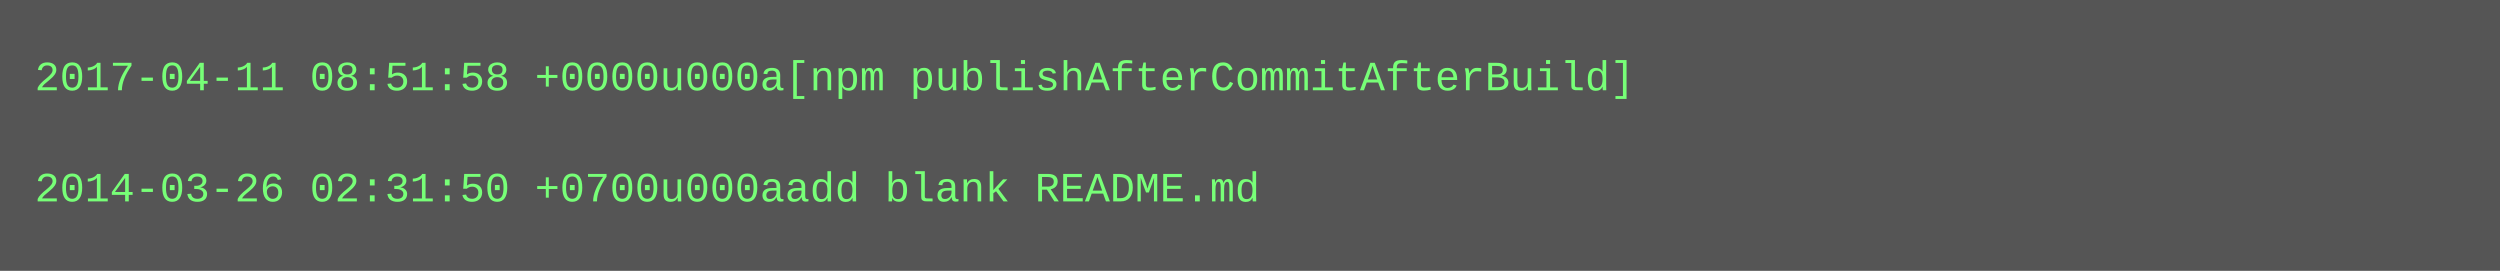
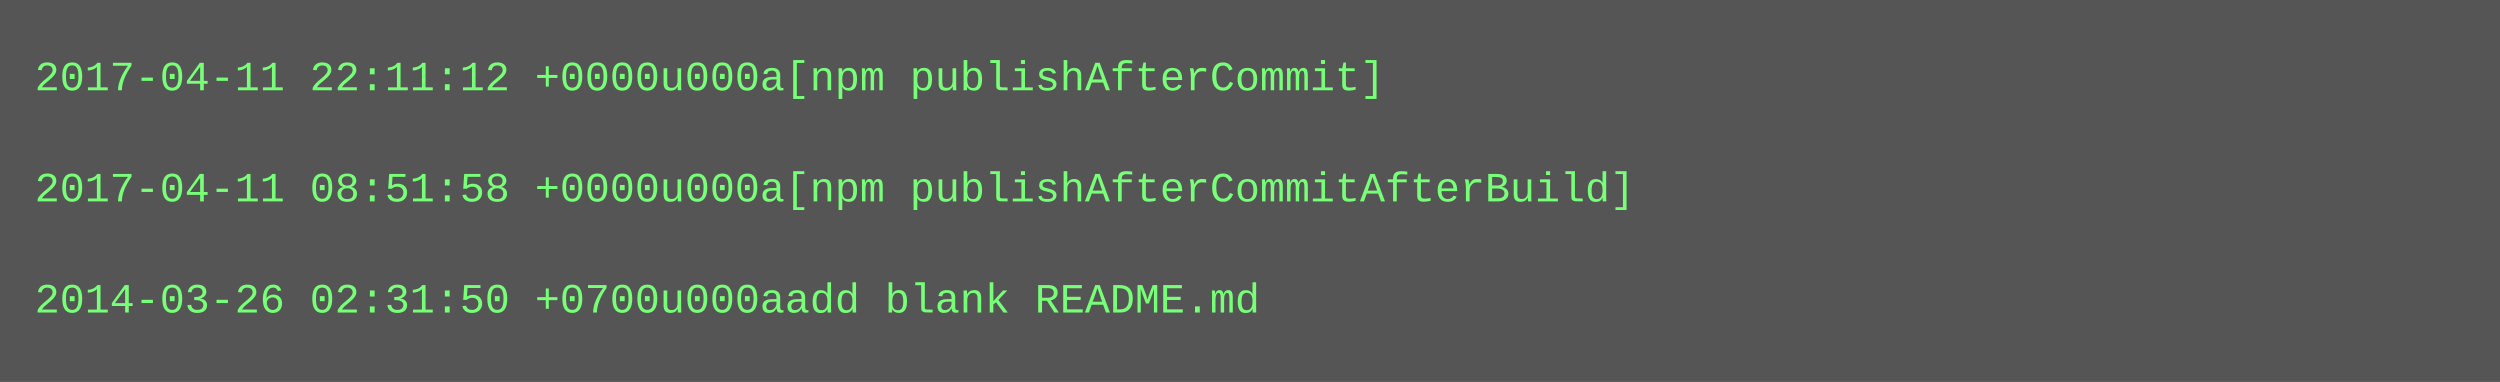
- <svg xmlns="http://www.w3.org/2000/svg" height="78" width="720">
-   <rect height="78" fill="#555" width="720" />
+ <svg xmlns="http://www.w3.org/2000/svg" height="110" width="720">
+   <rect height="110" fill="#555" width="720" />
  <text fill="#7f7" font-family="Courier New" font-size="12" xml:space="preserve">
-     <tspan x="10" y="26">2017-04-11 08:51:58 +0000u000a[npm publishAfterCommitAfterBuild]</tspan>
+     <tspan x="10" y="26">2017-04-11 22:11:12 +0000u000a[npm publishAfterCommit]</tspan>
    <tspan x="10" y="42" />
-     <tspan x="10" y="58">2014-03-26 02:31:50 +0700u000aadd blank README.md</tspan>
+     <tspan x="10" y="58">2017-04-11 08:51:58 +0000u000a[npm publishAfterCommitAfterBuild]</tspan>
+     <tspan x="10" y="74" />
+     <tspan x="10" y="90">2014-03-26 02:31:50 +0700u000aadd blank README.md</tspan>
  </text>
</svg>
